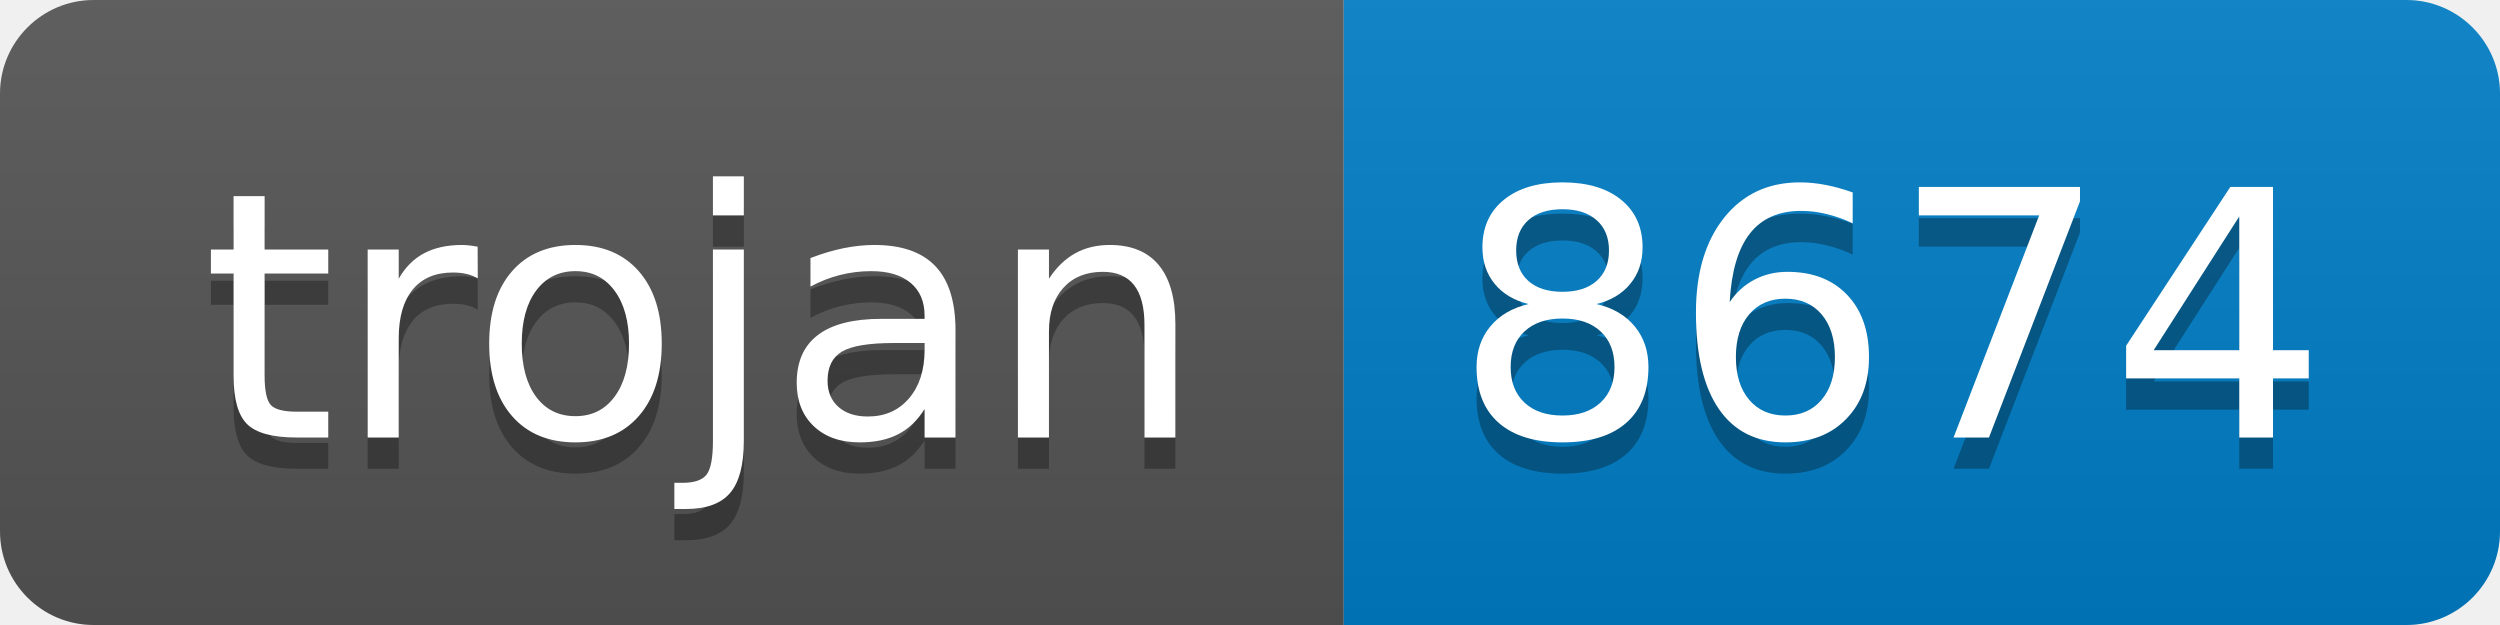
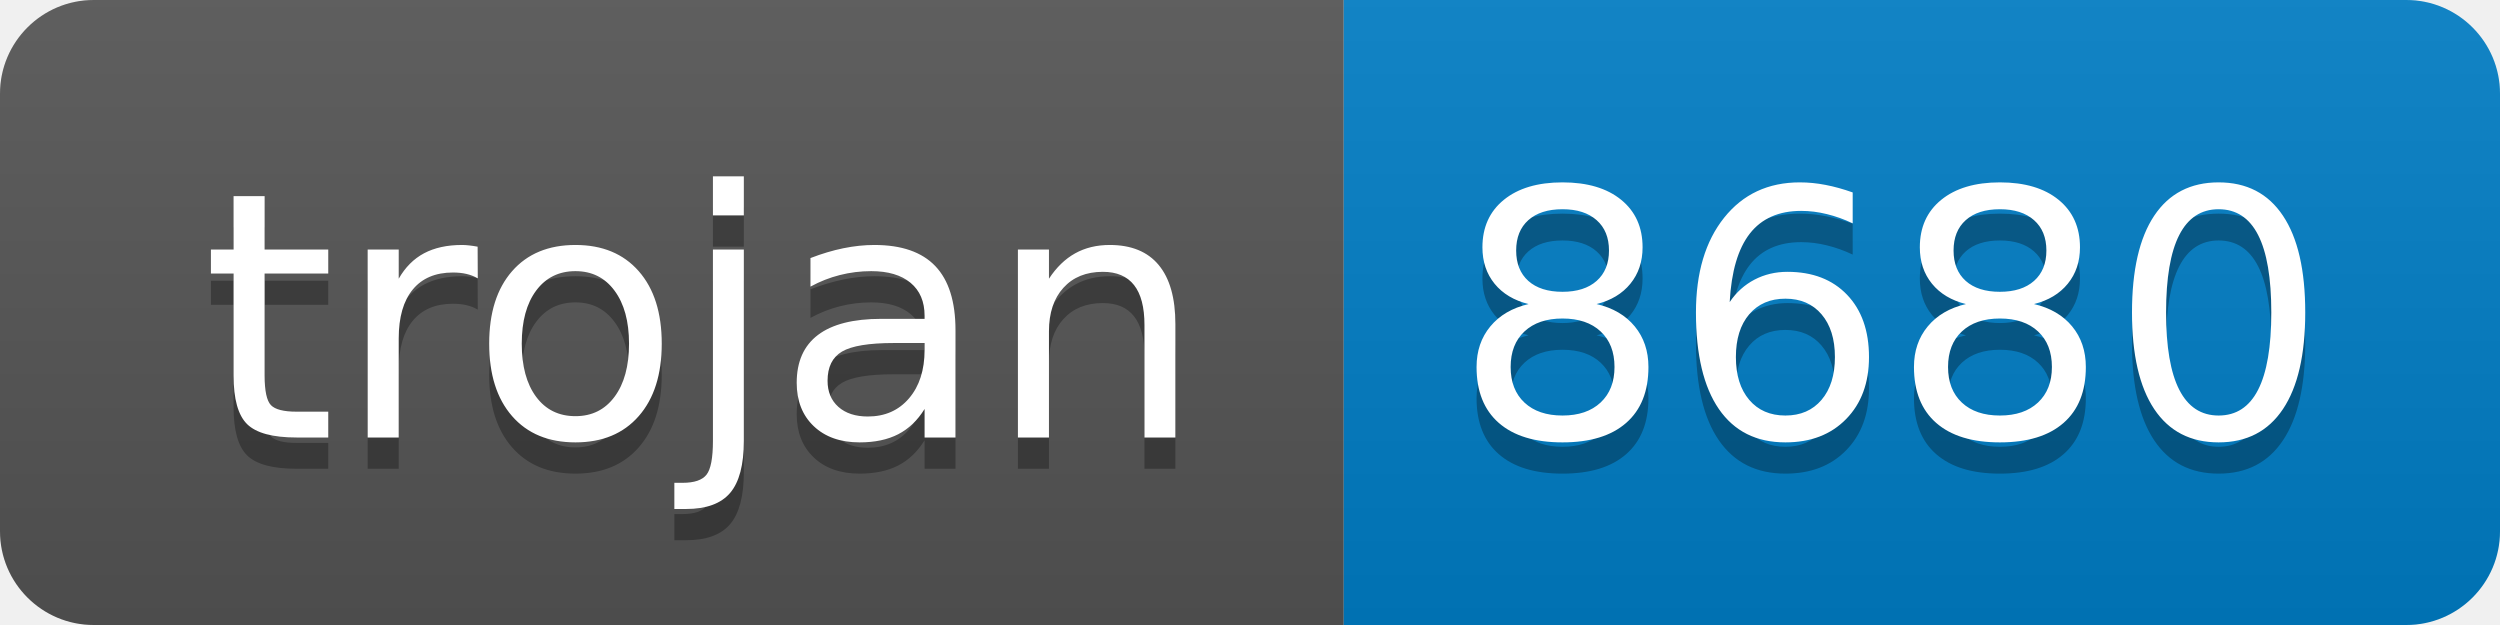
- <svg xmlns="http://www.w3.org/2000/svg" width="80" height="20" role="img" aria-label="trojan: 8674">
+ <svg xmlns="http://www.w3.org/2000/svg" width="80" height="20" role="img" aria-label="trojan: 8680">
  <linearGradient id="s" x2="0" y2="100%">
    <stop offset="0" stop-color="#bbb" stop-opacity=".1" />
    <stop offset="1" stop-opacity=".1" />
  </linearGradient>
  <clipPath id="r">
    <rect width="80" height="20" rx="3" fill="#fff" />
  </clipPath>
  <g clip-path="url(#r)">
    <rect width="43" height="20" fill="#555" />
    <rect x="43" width="37" height="20" fill="#007ec6" />
    <rect width="80" height="20" fill="url(#s)" />
  </g>
  <g fill="#fff" text-anchor="middle" font-family="Verdana,Geneva,DejaVu Sans,sans-serif" text-rendering="geometricPrecision" font-size="110">
    <text aria-hidden="true" x="225" y="150" fill="#010101" fill-opacity=".3" transform="scale(.1)" textLength="330">trojan</text>
    <text x="225" y="140" transform="scale(.1)" fill="#fff" textLength="330">trojan</text>
-     <text aria-hidden="true" x="605" y="150" fill="#010101" fill-opacity=".3" transform="scale(.1)" textLength="270">8674</text>
-     <text x="605" y="140" transform="scale(.1)" fill="#fff" textLength="270">8674</text>
+     <text aria-hidden="true" x="605" y="150" fill="#010101" fill-opacity=".3" transform="scale(.1)" textLength="270">8680</text>
+     <text x="605" y="140" transform="scale(.1)" fill="#fff" textLength="270">8680</text>
  </g>
</svg>
